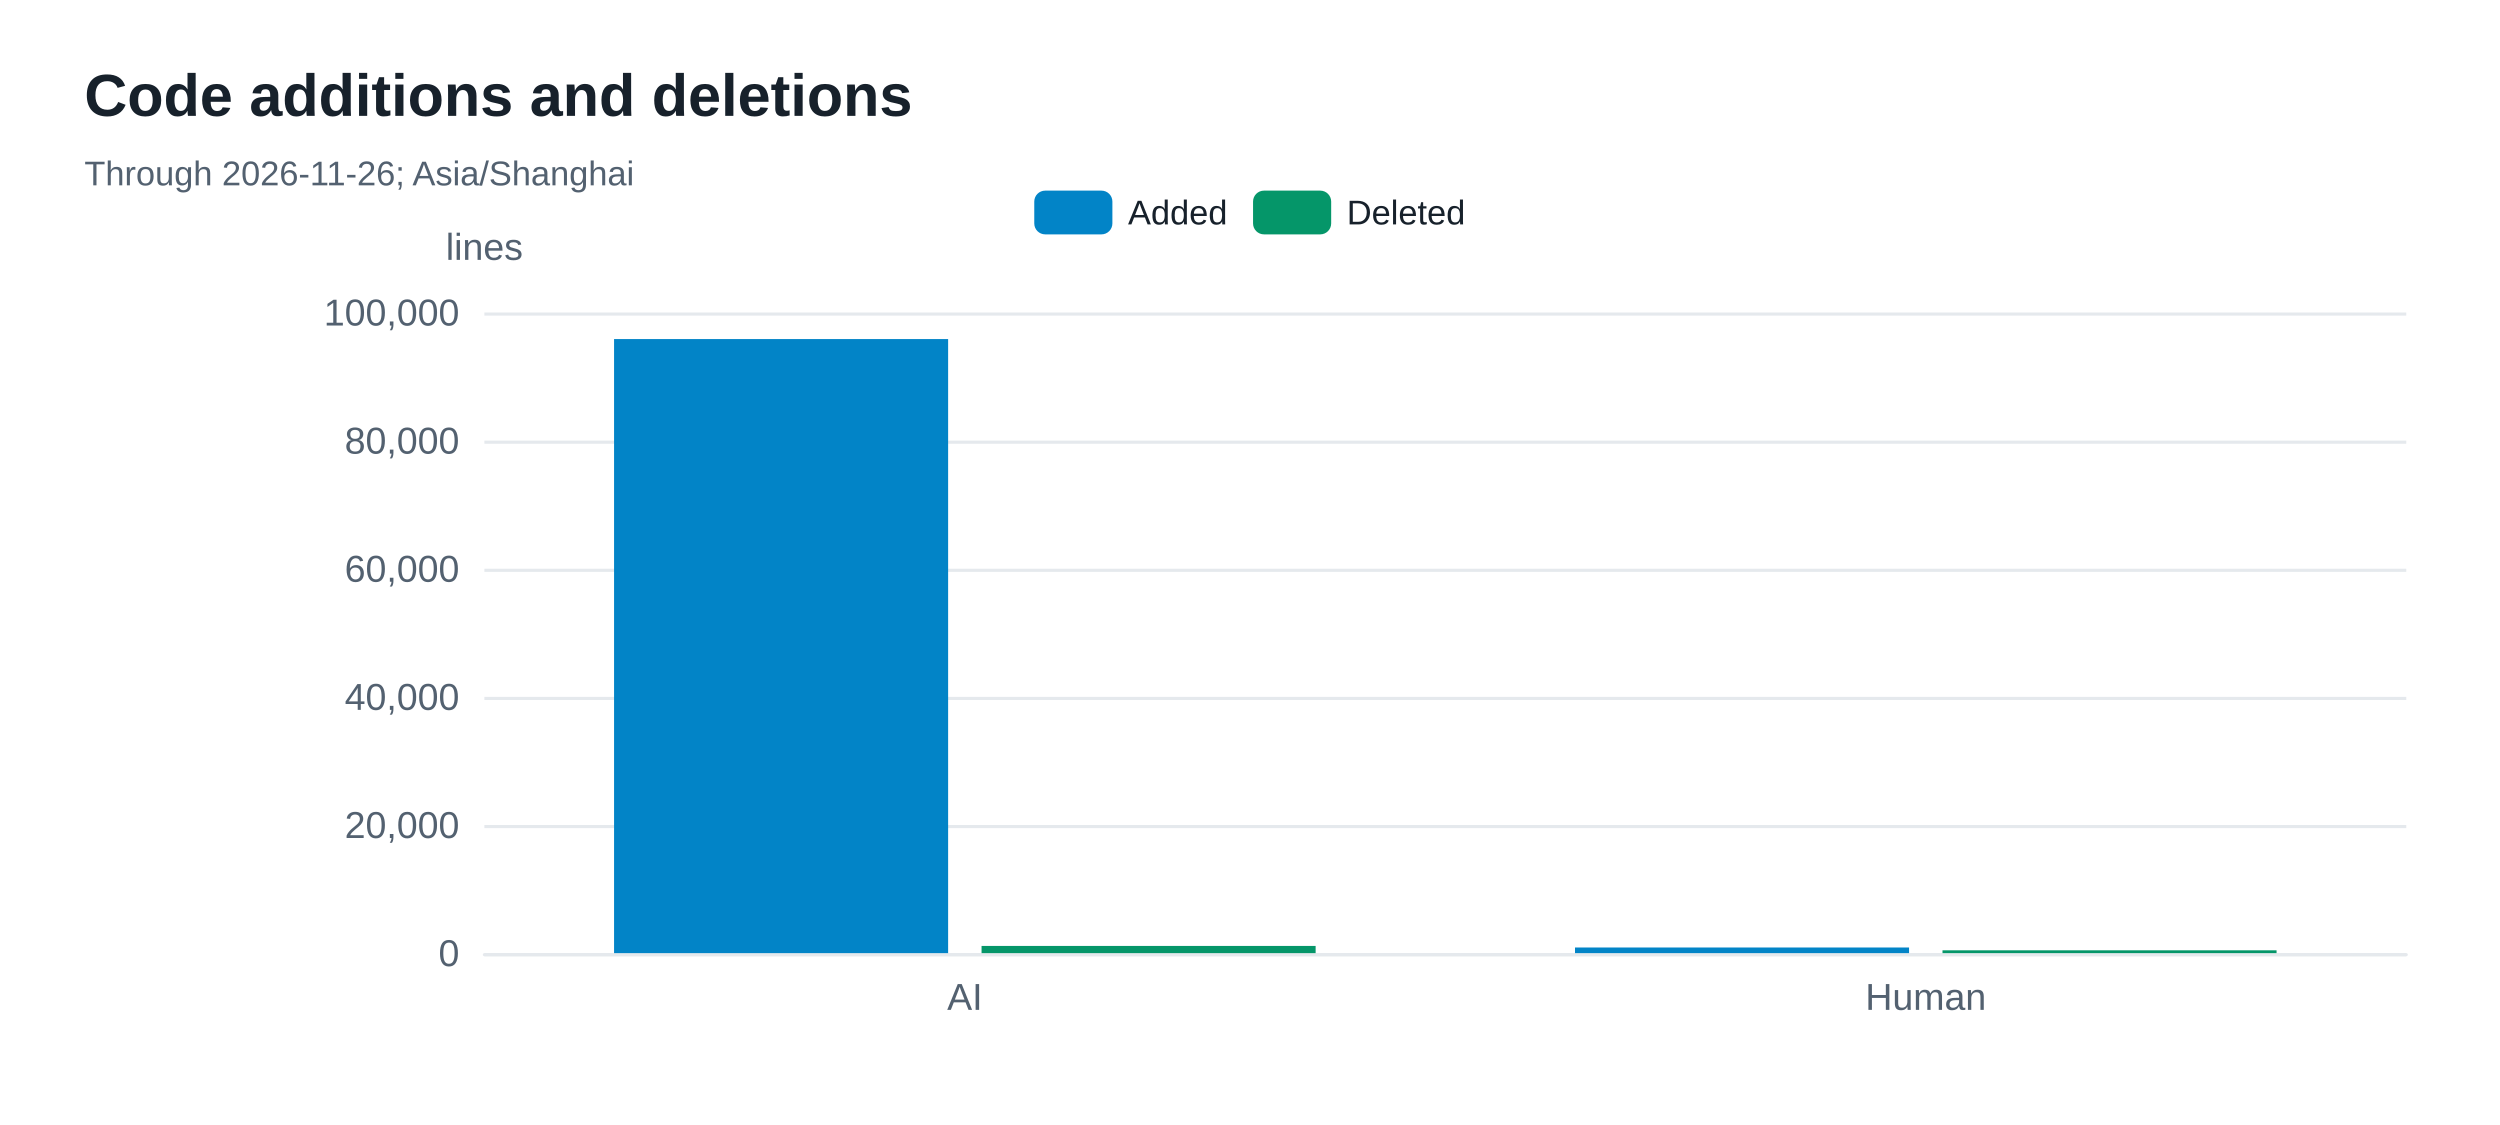
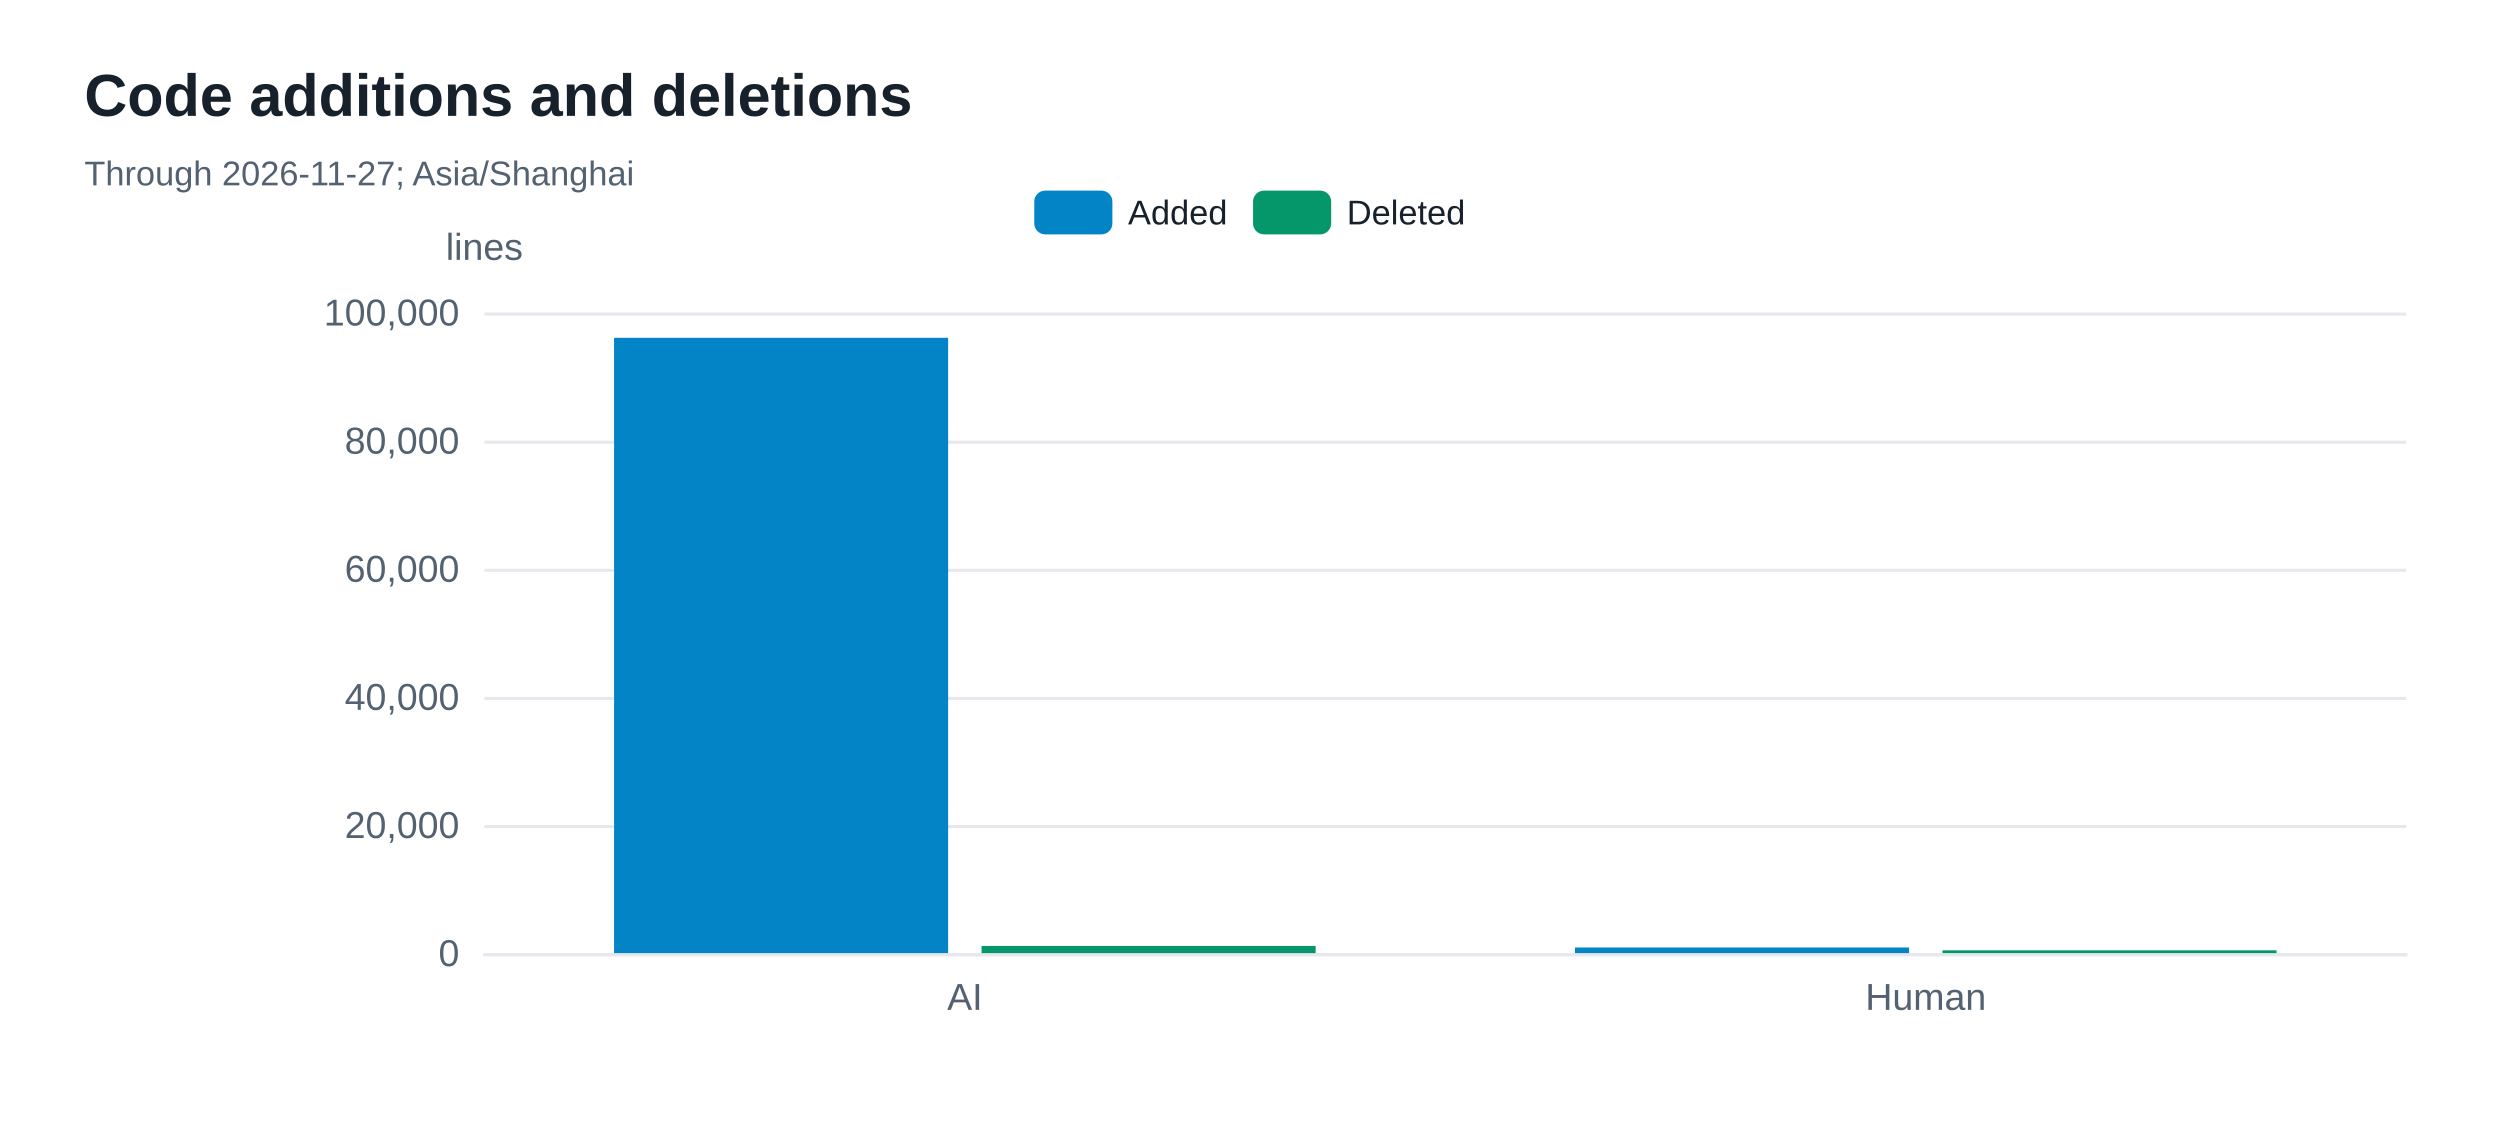
<svg xmlns="http://www.w3.org/2000/svg" width="800" height="360" version="1.1" baseProfile="full" viewBox="0 0 800 360" role="img" aria-labelledby="code-changes-title code-changes-description">
  <rect width="800" height="360" x="0" y="0" fill="#ffffff" />
-   <path d="M155 305.5L770 305.5" fill="none" pointer-events="visible" stroke="#e5e9ed" class="zr48-cls-444" />
-   <path d="M155 264.5L770 264.5" fill="none" pointer-events="visible" stroke="#e5e9ed" class="zr48-cls-444" />
-   <path d="M155 223.5L770 223.5" fill="none" pointer-events="visible" stroke="#e5e9ed" class="zr48-cls-444" />
-   <path d="M155 182.5L770 182.5" fill="none" pointer-events="visible" stroke="#e5e9ed" class="zr48-cls-444" />
-   <path d="M155 141.5L770 141.5" fill="none" pointer-events="visible" stroke="#e5e9ed" class="zr48-cls-444" />
-   <path d="M155 100.5L770 100.5" fill="none" pointer-events="visible" stroke="#e5e9ed" class="zr48-cls-444" />
+   <path d="M155 305.5L770 305.5" fill="none" pointer-events="visible" stroke="#e5e9ed" class="zr48-cls-438" />
+   <path d="M155 264.5L770 264.5" fill="none" pointer-events="visible" stroke="#e5e9ed" class="zr48-cls-438" />
+   <path d="M155 223.5L770 223.5" fill="none" pointer-events="visible" stroke="#e5e9ed" class="zr48-cls-438" />
+   <path d="M155 182.5L770 182.5" fill="none" pointer-events="visible" stroke="#e5e9ed" class="zr48-cls-438" />
+   <path d="M155 141.5L770 141.5" fill="none" pointer-events="visible" stroke="#e5e9ed" class="zr48-cls-438" />
+   <path d="M155 100.5L770 100.5" fill="none" pointer-events="visible" stroke="#e5e9ed" class="zr48-cls-438" />
  <text dominant-baseline="central" text-anchor="middle" style="font-size:12px;font-family:Arial, Noto Sans CJK SC, Microsoft YaHei, sans-serif;" y="-6" transform="translate(155 85)" fill="#536170">lines</text>
-   <path d="M155 305.5L770 305.5" fill="none" pointer-events="visible" stroke="#e5e9ed" stroke-linecap="round" class="zr48-cls-444" />
+   <path d="M155 305.5L770 305.5" fill="none" pointer-events="visible" stroke="#e5e9ed" stroke-linecap="round" class="zr48-cls-438" />
  <text dominant-baseline="central" text-anchor="end" style="font-size:12px;font-family:Arial, Noto Sans CJK SC, Microsoft YaHei, sans-serif;" transform="translate(147 305)" fill="#536170">0</text>
  <text dominant-baseline="central" text-anchor="end" style="font-size:12px;font-family:Arial, Noto Sans CJK SC, Microsoft YaHei, sans-serif;" transform="translate(147 264)" fill="#536170">20,000</text>
  <text dominant-baseline="central" text-anchor="end" style="font-size:12px;font-family:Arial, Noto Sans CJK SC, Microsoft YaHei, sans-serif;" transform="translate(147 223)" fill="#536170">40,000</text>
  <text dominant-baseline="central" text-anchor="end" style="font-size:12px;font-family:Arial, Noto Sans CJK SC, Microsoft YaHei, sans-serif;" transform="translate(147 182)" fill="#536170">60,000</text>
  <text dominant-baseline="central" text-anchor="end" style="font-size:12px;font-family:Arial, Noto Sans CJK SC, Microsoft YaHei, sans-serif;" transform="translate(147 141)" fill="#536170">80,000</text>
  <text dominant-baseline="central" text-anchor="end" style="font-size:12px;font-family:Arial, Noto Sans CJK SC, Microsoft YaHei, sans-serif;" transform="translate(147 100)" fill="#536170">100,000</text>
  <text dominant-baseline="central" text-anchor="middle" style="font-size:12px;font-family:Arial, Noto Sans CJK SC, Microsoft YaHei, sans-serif;" y="6" transform="translate(308.75 313)" fill="#536170">AI</text>
  <text dominant-baseline="central" text-anchor="middle" style="font-size:12px;font-family:Arial, Noto Sans CJK SC, Microsoft YaHei, sans-serif;" y="6" transform="translate(616.25 313)" fill="#536170">Human</text>
-   <path d="M196.5 305l106.9 0l0 -196.5l-106.9 0Z" fill="#0284c7" ecmeta_series_index="0" ecmeta_data_index="0" ecmeta_ssr_type="chart" class="zr48-cls-445" />
-   <path d="M504 305l106.9 0l0 -1.8l-106.9 0Z" fill="#0284c7" ecmeta_series_index="0" ecmeta_data_index="1" ecmeta_ssr_type="chart" class="zr48-cls-445" />
-   <path d="M314.1 305l106.9 0l0 -2.3l-106.9 0Z" fill="#059669" ecmeta_series_index="1" ecmeta_data_index="0" ecmeta_ssr_type="chart" class="zr48-cls-446" />
-   <path d="M621.6 305l106.9 0l0 -0.9l-106.9 0Z" fill="#059669" ecmeta_series_index="1" ecmeta_data_index="1" ecmeta_ssr_type="chart" class="zr48-cls-446" />
-   <path d="M-5 -5l148.1 0l0 24l-148.1 0Z" transform="translate(330.965 61)" fill="rgb(0,0,0)" fill-opacity="0" stroke="#b7b9be" stroke-width="0" class="zr48-cls-444" />
-   <path d="M3.5 0L21.5 0A3.5 3.5 0 0 1 25 3.5L25 10.5A3.5 3.5 0 0 1 21.5 14L3.5 14A3.5 3.5 0 0 1 0 10.5L0 3.5A3.5 3.5 0 0 1 3.5 0Z" transform="translate(330.965 61)" fill="#0284c7" ecmeta_series_index="0" ecmeta_data_index="0" ecmeta_ssr_type="legend" ecmeta_silent="true" class="zr48-cls-444" />
+   <path d="M196.5 305l106.9 0l0 -196.9l-106.9 0Z" fill="#0284c7" ecmeta_series_index="0" ecmeta_data_index="0" ecmeta_ssr_type="chart" class="zr48-cls-439" />
+   <path d="M504 305l106.9 0l0 -1.8l-106.9 0Z" fill="#0284c7" ecmeta_series_index="0" ecmeta_data_index="1" ecmeta_ssr_type="chart" class="zr48-cls-439" />
+   <path d="M314.1 305l106.9 0l0 -2.3l-106.9 0Z" fill="#059669" ecmeta_series_index="1" ecmeta_data_index="0" ecmeta_ssr_type="chart" class="zr48-cls-440" />
+   <path d="M621.6 305l106.9 0l0 -0.9l-106.9 0Z" fill="#059669" ecmeta_series_index="1" ecmeta_data_index="1" ecmeta_ssr_type="chart" class="zr48-cls-440" />
+   <path d="M-5 -5l148.1 0l0 24l-148.1 0Z" transform="translate(330.965 61)" fill="rgb(0,0,0)" fill-opacity="0" stroke="#b7b9be" stroke-width="0" class="zr48-cls-438" />
+   <path d="M3.5 0L21.5 0A3.5 3.5 0 0 1 25 3.5L25 10.5A3.5 3.5 0 0 1 21.5 14L3.5 14A3.5 3.5 0 0 1 0 10.5L0 3.5A3.5 3.5 0 0 1 3.5 0Z" transform="translate(330.965 61)" fill="#0284c7" ecmeta_series_index="0" ecmeta_data_index="0" ecmeta_ssr_type="legend" ecmeta_silent="true" class="zr48-cls-438" />
  <text dominant-baseline="central" text-anchor="start" style="font-size:11px;font-family:Arial, Noto Sans CJK SC, Microsoft YaHei, sans-serif;" x="30" y="7" transform="translate(330.965 61)" fill="#17212b">Added</text>
-   <path d="M0 0l62 0l0 14l-62 0Z" transform="translate(330.965 61)" fill="none" pointer-events="visible" ecmeta_series_index="0" ecmeta_data_index="0" ecmeta_ssr_type="legend" class="zr48-cls-447" />
-   <path d="M3.5 0L21.5 0A3.5 3.5 0 0 1 25 3.5L25 10.5A3.5 3.5 0 0 1 21.5 14L3.5 14A3.5 3.5 0 0 1 0 10.5L0 3.5A3.5 3.5 0 0 1 3.5 0Z" transform="translate(400.975 61)" fill="#059669" ecmeta_series_index="1" ecmeta_data_index="1" ecmeta_ssr_type="legend" ecmeta_silent="true" class="zr48-cls-444" />
+   <path d="M0 0l62 0l0 14l-62 0Z" transform="translate(330.965 61)" fill="none" pointer-events="visible" ecmeta_series_index="0" ecmeta_data_index="0" ecmeta_ssr_type="legend" class="zr48-cls-441" />
+   <path d="M3.5 0L21.5 0A3.5 3.5 0 0 1 25 3.5L25 10.5A3.5 3.5 0 0 1 21.5 14L3.5 14A3.5 3.5 0 0 1 0 10.5L0 3.5A3.5 3.5 0 0 1 3.5 0Z" transform="translate(400.975 61)" fill="#059669" ecmeta_series_index="1" ecmeta_data_index="1" ecmeta_ssr_type="legend" ecmeta_silent="true" class="zr48-cls-438" />
  <text dominant-baseline="central" text-anchor="start" style="font-size:11px;font-family:Arial, Noto Sans CJK SC, Microsoft YaHei, sans-serif;" x="30" y="7" transform="translate(400.975 61)" fill="#17212b">Deleted</text>
-   <path d="M0 0l68.1 0l0 14l-68.1 0Z" transform="translate(400.975 61)" fill="none" pointer-events="visible" ecmeta_series_index="1" ecmeta_data_index="1" ecmeta_ssr_type="legend" class="zr48-cls-447" />
-   <path d="M-5 -5l256.2 0l0 50l-256.2 0Z" transform="translate(27 21)" fill="rgb(0,0,0)" fill-opacity="0" stroke="#3c3c41" stroke-width="0" class="zr48-cls-444" />
+   <path d="M0 0l68.1 0l0 14l-68.1 0Z" transform="translate(400.975 61)" fill="none" pointer-events="visible" ecmeta_series_index="1" ecmeta_data_index="1" ecmeta_ssr_type="legend" class="zr48-cls-441" />
+   <path d="M-5 -5l256.2 0l0 50l-256.2 0Z" transform="translate(27 21)" fill="rgb(0,0,0)" fill-opacity="0" stroke="#3c3c41" stroke-width="0" class="zr48-cls-438" />
  <text dominant-baseline="central" text-anchor="start" style="font-size:19px;font-family:Arial, Noto Sans CJK SC, Microsoft YaHei, sans-serif;font-weight:bold;" xml:space="preserve" y="9.5" transform="translate(27 21)" fill="#17212b">Code additions and deletions</text>
-   <text dominant-baseline="central" text-anchor="start" style="font-size:11px;font-family:Arial, Noto Sans CJK SC, Microsoft YaHei, sans-serif;" xml:space="preserve" y="34.5" transform="translate(27 21)" fill="#536170">Through 2026-11-26; Asia/Shanghai</text>
+   <text dominant-baseline="central" text-anchor="start" style="font-size:11px;font-family:Arial, Noto Sans CJK SC, Microsoft YaHei, sans-serif;" xml:space="preserve" y="34.5" transform="translate(27 21)" fill="#536170">Through 2026-11-27; Asia/Shanghai</text>
  <style>
- .zr48-cls-444:hover {
+ .zr48-cls-438:hover {
pointer-events:none;
}
- .zr48-cls-445:hover {
+ .zr48-cls-439:hover {
cursor:pointer;
fill:rgba(2,145,218,1);
}
- .zr48-cls-446:hover {
+ .zr48-cls-440:hover {
cursor:pointer;
fill:rgba(5,165,115,1);
}
- .zr48-cls-447:hover {
+ .zr48-cls-441:hover {
cursor:pointer;
fill:rgba(0,0,0,0);
}



</style>
</svg>
